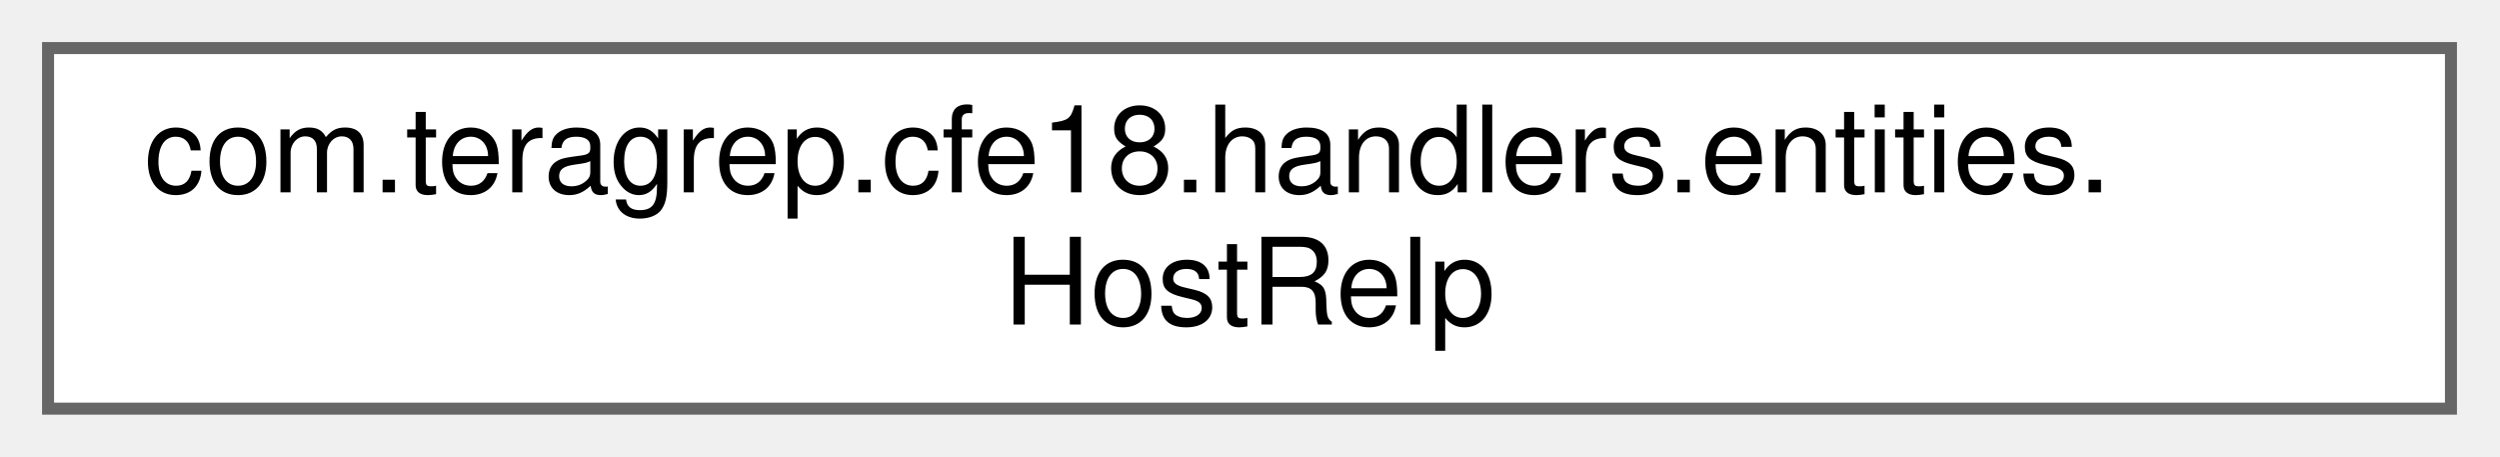
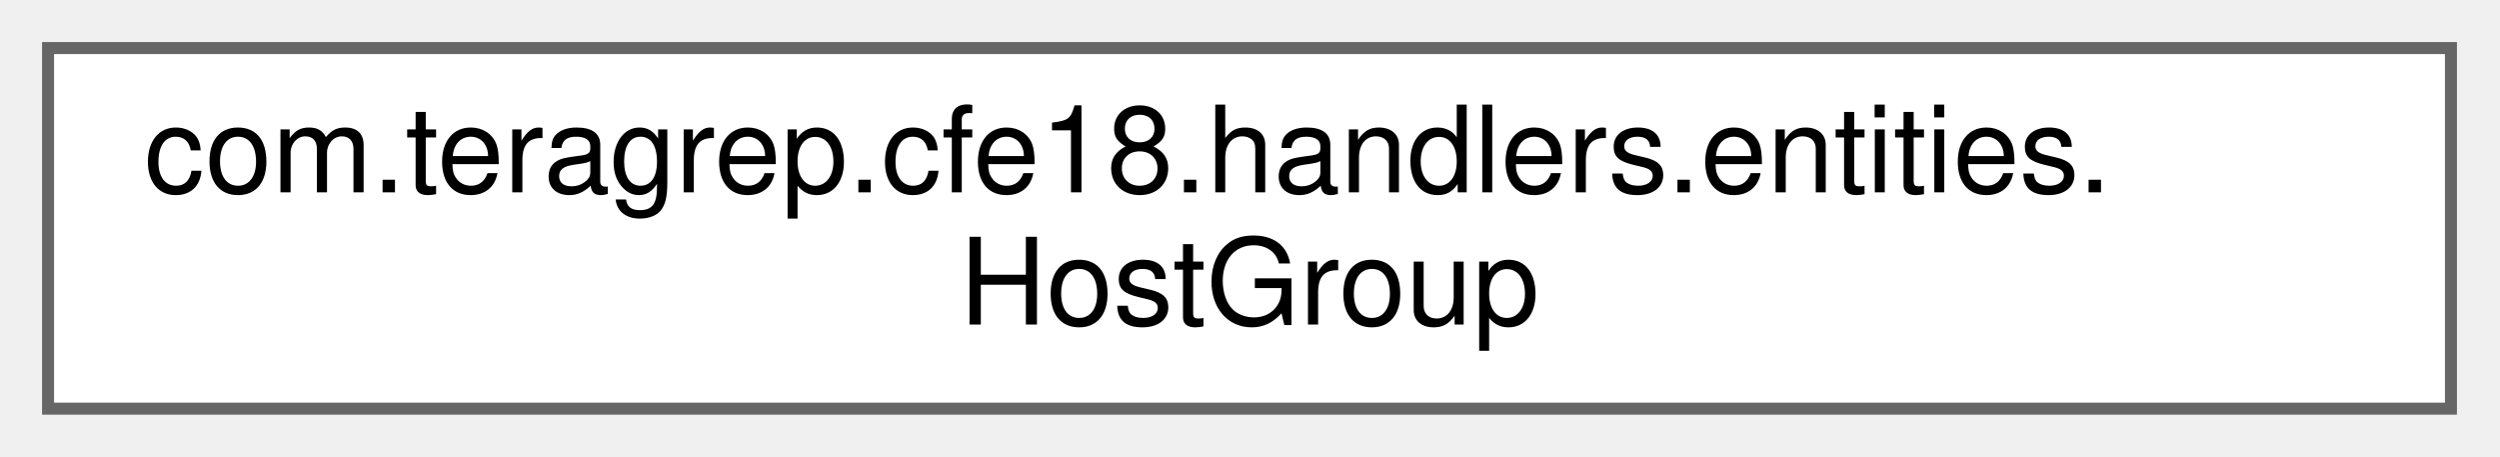
<svg xmlns="http://www.w3.org/2000/svg" xmlns:xlink="http://www.w3.org/1999/xlink" width="208pt" height="38pt" viewBox="0.00 0.00 208.00 38.00">
  <g id="graph0" class="graph" transform="scale(1 1) rotate(0) translate(4 34)">
    <g id="Node000000" class="node">
      <g id="a_Node000000">
-         <a xlink:href="classcom_1_1teragrep_1_1cfe18_1_1handlers_1_1entities_1_1HostRelp.html" target="_top" xlink:title=" ">
+         <a xlink:href="classcom_1_1teragrep_1_1cfe18_1_1handlers_1_1entities_1_1HostGroup.html" target="_top" xlink:title=" ">
          <polygon fill="white" stroke="#666666" points="200,-30 0,-30 0,0 200,0 200,-30" />
          <text text-anchor="start" x="8" y="-18" font-family="Helvetica,sans-Serif" font-size="10.00">com.teragrep.cfe18.handlers.entities.</text>
-           <text text-anchor="middle" x="100" y="-7" font-family="Helvetica,sans-Serif" font-size="10.00">HostRelp</text>
+           <text text-anchor="middle" x="100" y="-7" font-family="Helvetica,sans-Serif" font-size="10.00">HostGroup</text>
        </a>
      </g>
    </g>
  </g>
</svg>
